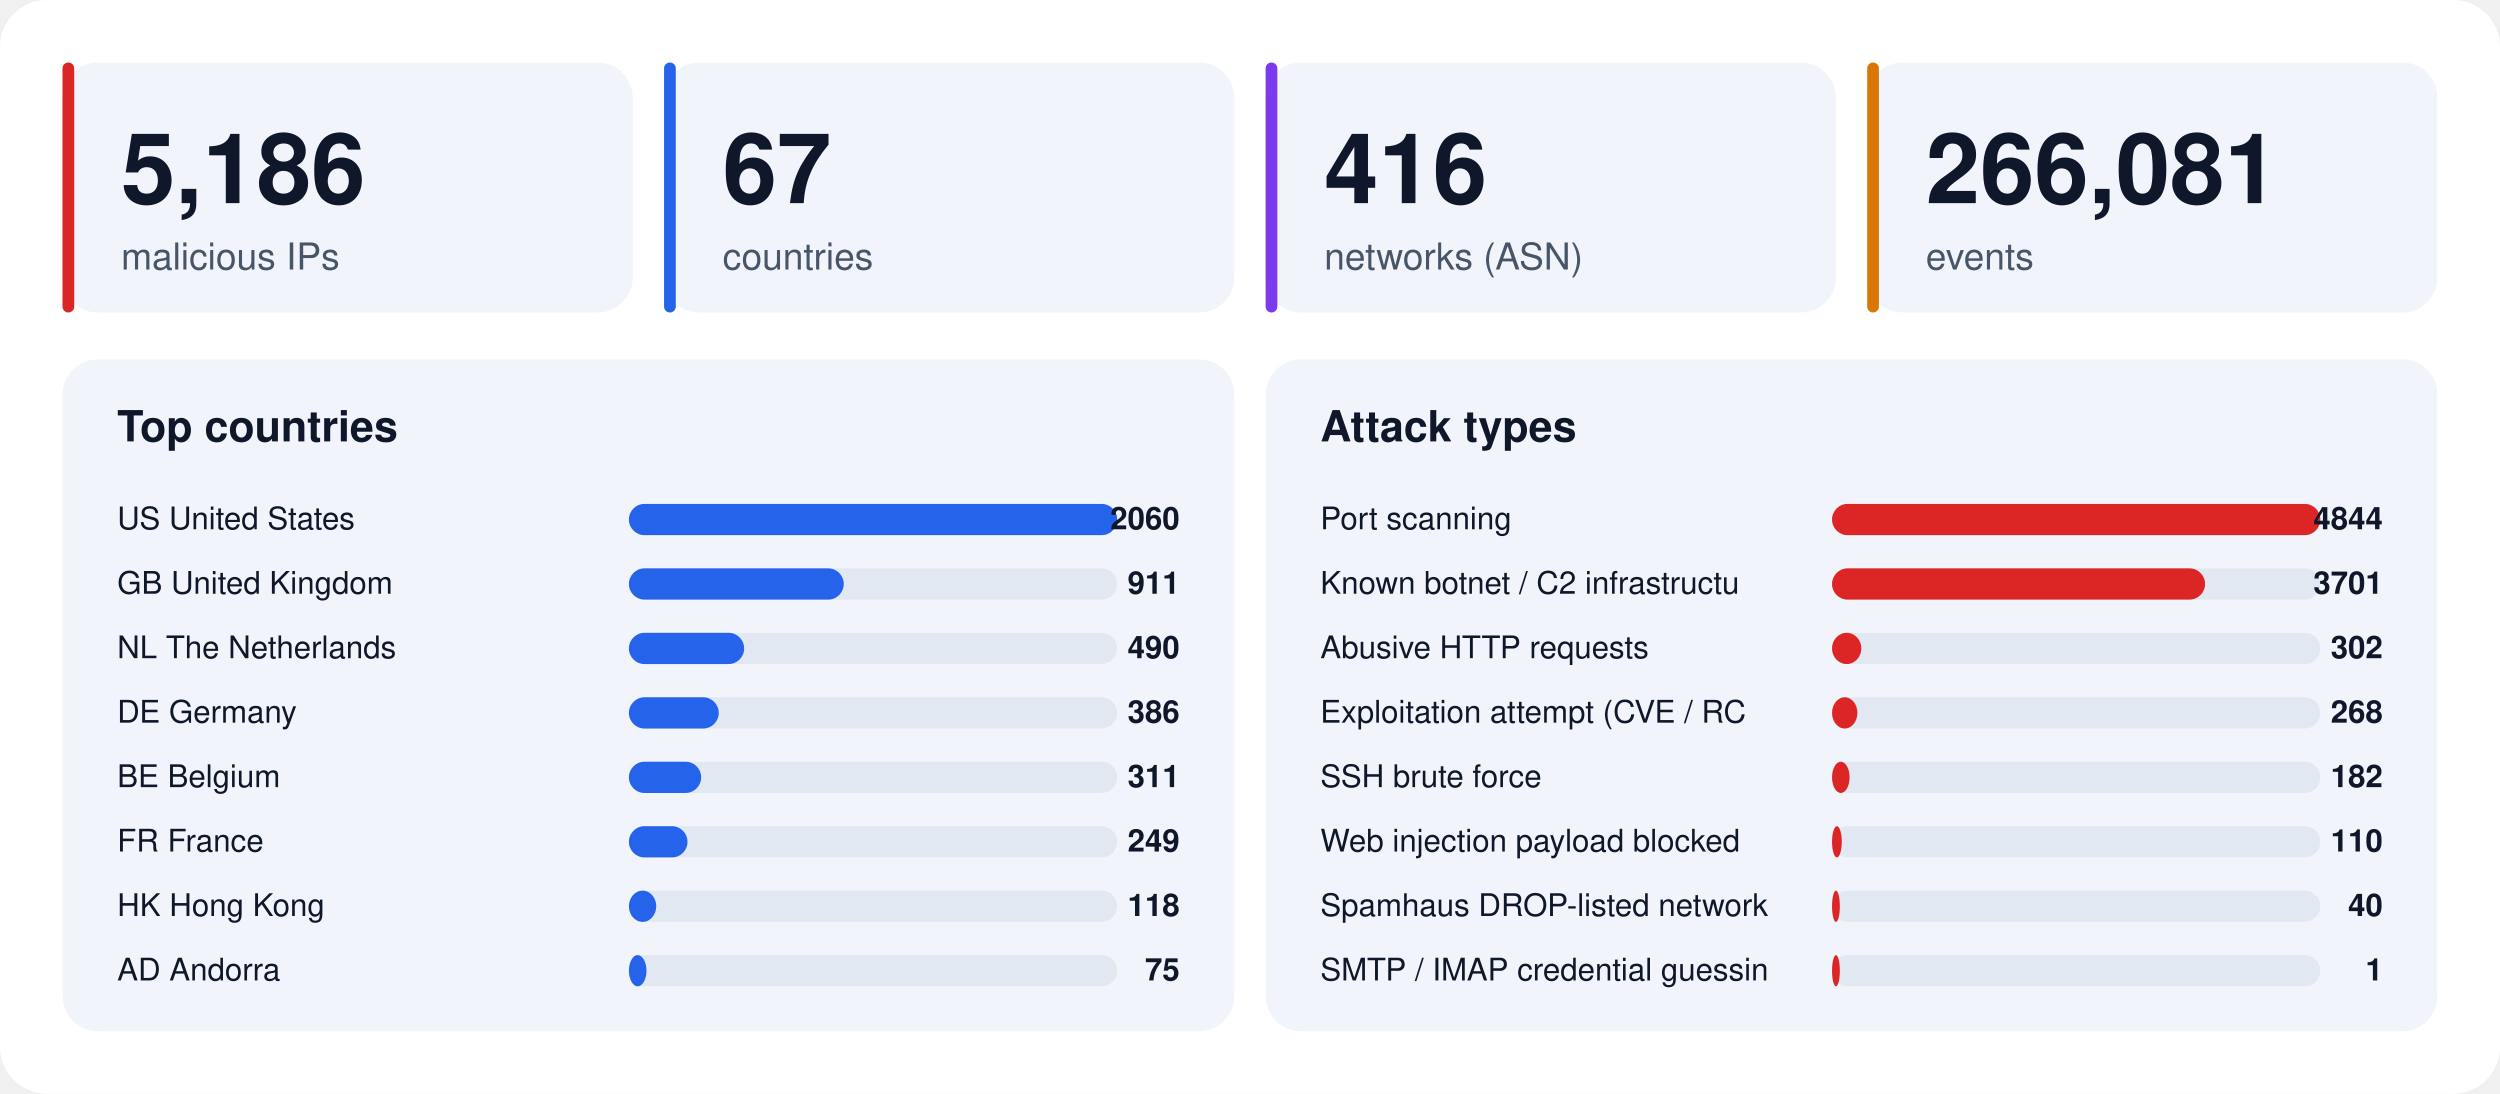
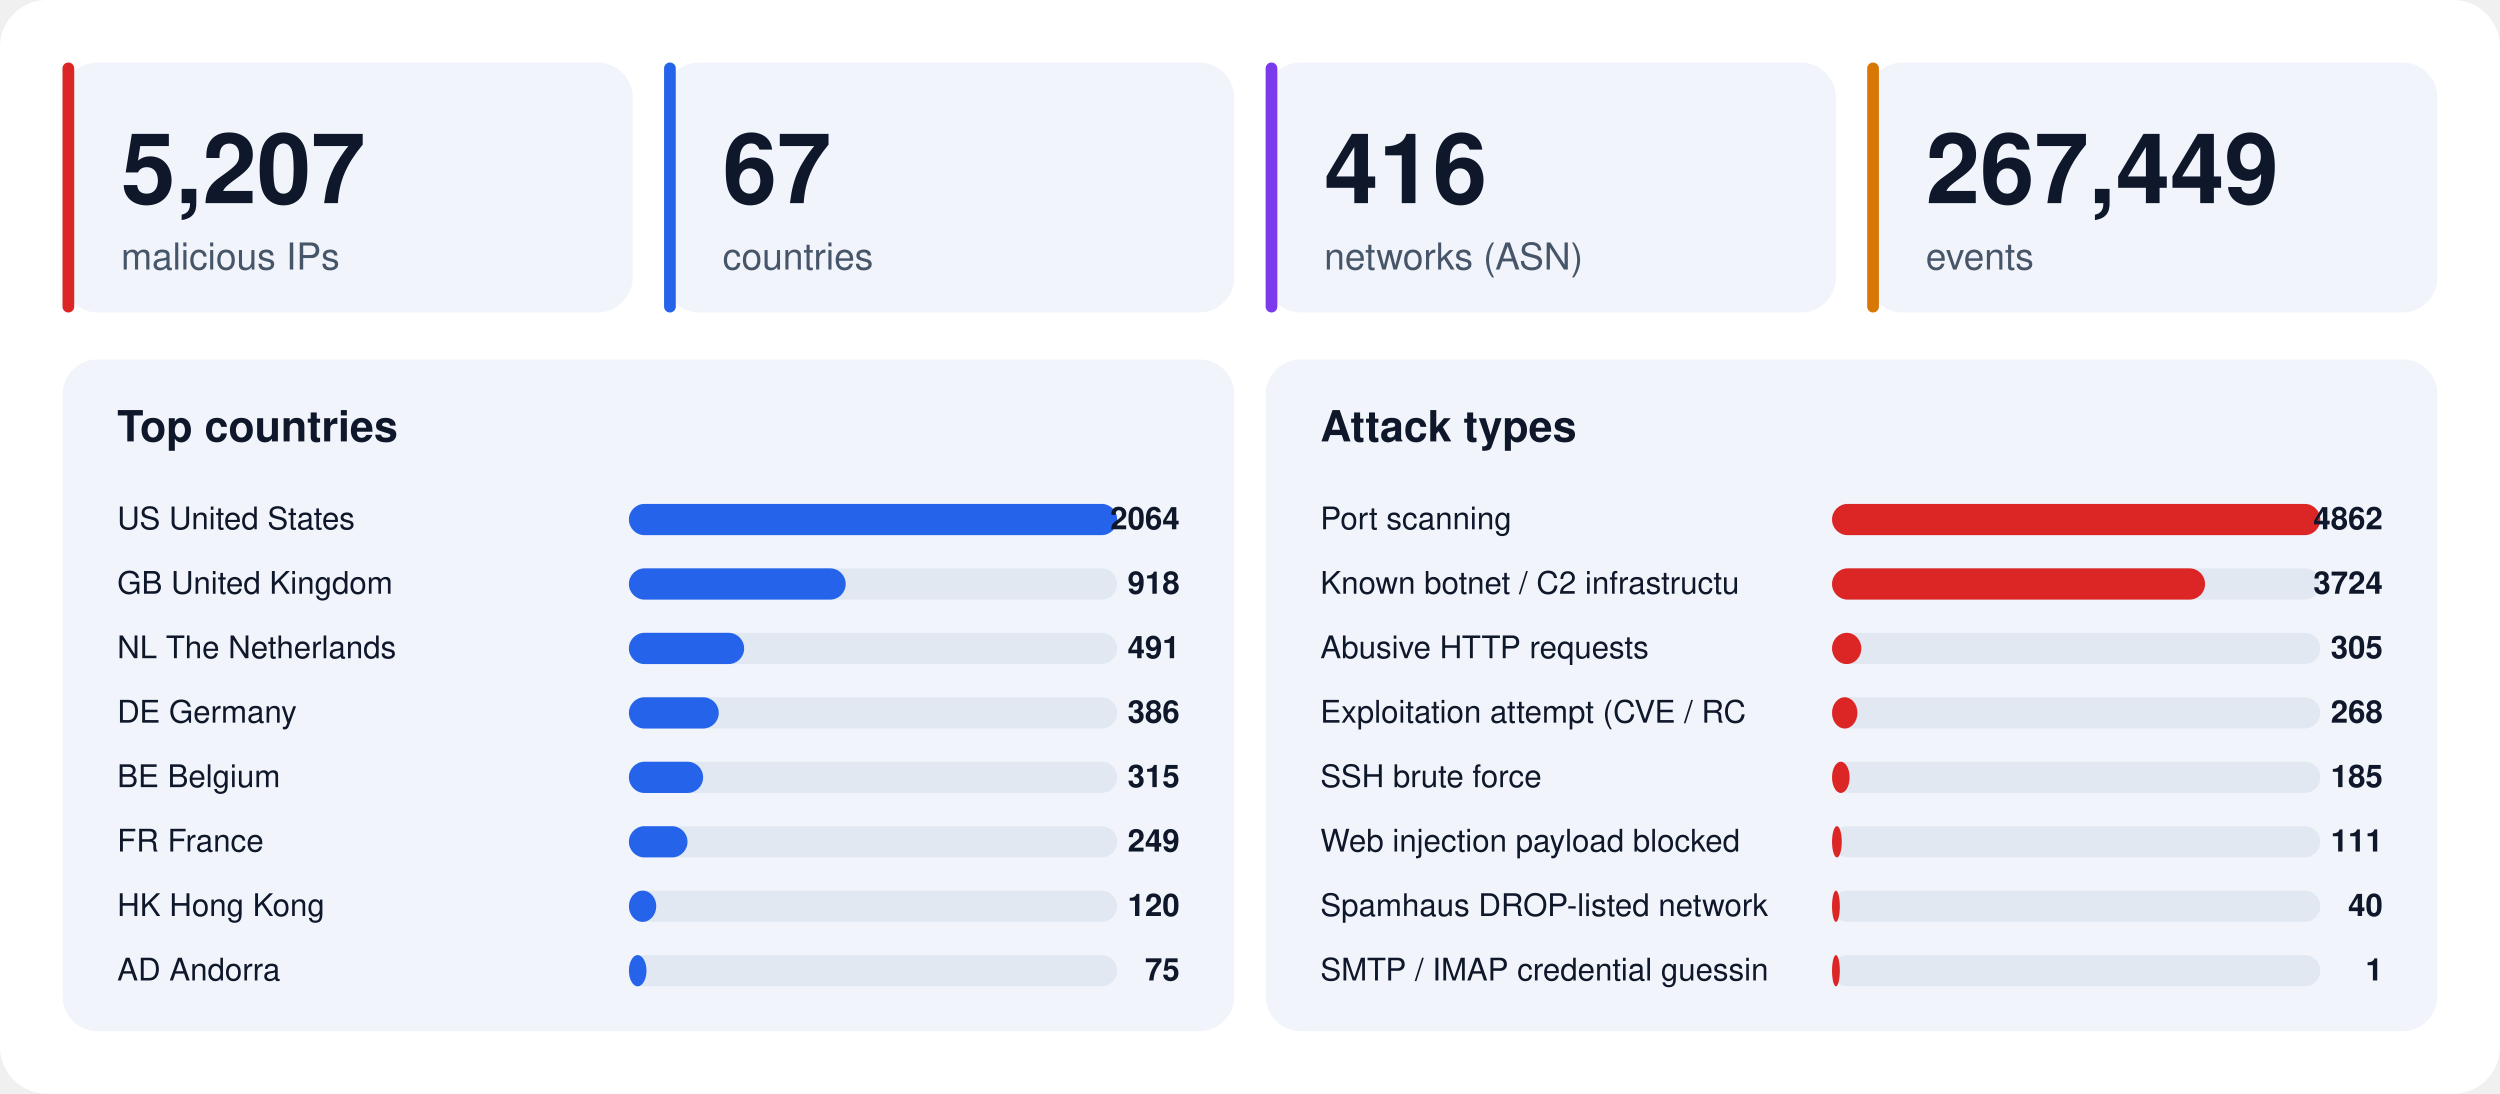
<svg xmlns="http://www.w3.org/2000/svg" width="1280" height="560" viewBox="0 0 1280 560" font-family="-apple-system,BlinkMacSystemFont,'Segoe UI',Helvetica,Arial,sans-serif">
  <rect width="1280" height="560" rx="24" fill="#ffffff" />
  <rect x="32" y="32" width="292" height="128" rx="18" fill="#f1f5fb" />
  <rect x="32" y="32" width="6" height="128" rx="3" fill="#dc2626" />
-   <text x="62" y="104" font-size="50" font-weight="800" fill="#0f172a">5,186</text>
+   <text x="62" y="104" font-size="50" font-weight="800" fill="#0f172a">5,207</text>
  <text x="62" y="138" font-size="19" fill="#475569">malicious IPs</text>
  <rect x="340" y="32" width="292" height="128" rx="18" fill="#f1f5fb" />
  <rect x="340" y="32" width="6" height="128" rx="3" fill="#2563eb" />
  <text x="370" y="104" font-size="50" font-weight="800" fill="#0f172a">67</text>
  <text x="370" y="138" font-size="19" fill="#475569">countries</text>
  <rect x="648" y="32" width="292" height="128" rx="18" fill="#f1f5fb" />
  <rect x="648" y="32" width="6" height="128" rx="3" fill="#7c3aed" />
  <text x="678" y="104" font-size="50" font-weight="800" fill="#0f172a">416</text>
  <text x="678" y="138" font-size="19" fill="#475569">networks (ASN)</text>
  <rect x="956" y="32" width="292" height="128" rx="18" fill="#f1f5fb" />
  <rect x="956" y="32" width="6" height="128" rx="3" fill="#d97706" />
-   <text x="986" y="104" font-size="50" font-weight="800" fill="#0f172a">266,081</text>
+   <text x="986" y="104" font-size="50" font-weight="800" fill="#0f172a">267,449</text>
  <text x="986" y="138" font-size="19" fill="#475569">events</text>
  <rect x="32" y="184" width="600" height="344" rx="18" fill="#f1f5fb" />
  <text x="60" y="226" font-size="22" font-weight="700" fill="#0f172a">Top countries</text>
  <text x="60" y="271" font-size="16" fill="#0f172a">US  United States</text>
  <rect x="322" y="258" width="250" height="16" rx="8" fill="#e2e8f2" />
  <rect x="322" y="258" width="250" height="16" rx="8" fill="#2563eb" />
-   <text x="604" y="271" font-size="16" font-weight="700" text-anchor="end" fill="#0f172a">2060</text>
+   <text x="604" y="271" font-size="16" font-weight="700" text-anchor="end" fill="#0f172a">2064</text>
  <text x="60" y="304" font-size="16" fill="#0f172a">GB  United Kingdom</text>
  <rect x="322" y="291" width="250" height="16" rx="8" fill="#e2e8f2" />
-   <rect x="322" y="291" width="110" height="16" rx="8" fill="#2563eb" />
-   <text x="604" y="304" font-size="16" font-weight="700" text-anchor="end" fill="#0f172a">911</text>
+   <rect x="322" y="291" width="111" height="16" rx="8" fill="#2563eb" />
+   <text x="604" y="304" font-size="16" font-weight="700" text-anchor="end" fill="#0f172a">918</text>
  <text x="60" y="337" font-size="16" fill="#0f172a">NL  The Netherlands</text>
  <rect x="322" y="324" width="250" height="16" rx="8" fill="#e2e8f2" />
  <rect x="322" y="324" width="59" height="16" rx="8" fill="#2563eb" />
-   <text x="604" y="337" font-size="16" font-weight="700" text-anchor="end" fill="#0f172a">490</text>
+   <text x="604" y="337" font-size="16" font-weight="700" text-anchor="end" fill="#0f172a">491</text>
  <text x="60" y="370" font-size="16" fill="#0f172a">DE  Germany</text>
  <rect x="322" y="357" width="250" height="16" rx="8" fill="#e2e8f2" />
  <rect x="322" y="357" width="46" height="16" rx="8" fill="#2563eb" />
  <text x="604" y="370" font-size="16" font-weight="700" text-anchor="end" fill="#0f172a">386</text>
  <text x="60" y="403" font-size="16" fill="#0f172a">BE  Belgium</text>
  <rect x="322" y="390" width="250" height="16" rx="8" fill="#e2e8f2" />
-   <rect x="322" y="390" width="37" height="16" rx="8" fill="#2563eb" />
-   <text x="604" y="403" font-size="16" font-weight="700" text-anchor="end" fill="#0f172a">311</text>
+   <rect x="322" y="390" width="38" height="16" rx="8" fill="#2563eb" />
+   <text x="604" y="403" font-size="16" font-weight="700" text-anchor="end" fill="#0f172a">315</text>
  <text x="60" y="436" font-size="16" fill="#0f172a">FR  France</text>
  <rect x="322" y="423" width="250" height="16" rx="8" fill="#e2e8f2" />
  <rect x="322" y="423" width="30" height="16" rx="8" fill="#2563eb" />
  <text x="604" y="436" font-size="16" font-weight="700" text-anchor="end" fill="#0f172a">249</text>
  <text x="60" y="469" font-size="16" fill="#0f172a">HK  Hong Kong</text>
  <rect x="322" y="456" width="250" height="16" rx="8" fill="#e2e8f2" />
  <rect x="322" y="456" width="14" height="16" rx="8" fill="#2563eb" />
-   <text x="604" y="469" font-size="16" font-weight="700" text-anchor="end" fill="#0f172a">118</text>
+   <text x="604" y="469" font-size="16" font-weight="700" text-anchor="end" fill="#0f172a">120</text>
  <text x="60" y="502" font-size="16" fill="#0f172a">AD  Andorra</text>
  <rect x="322" y="489" width="250" height="16" rx="8" fill="#e2e8f2" />
  <rect x="322" y="489" width="9" height="16" rx="8" fill="#2563eb" />
  <text x="604" y="502" font-size="16" font-weight="700" text-anchor="end" fill="#0f172a">75</text>
  <rect x="648" y="184" width="600" height="344" rx="18" fill="#f1f5fb" />
  <text x="676" y="226" font-size="22" font-weight="700" fill="#0f172a">Attack types</text>
  <text x="676" y="271" font-size="16" fill="#0f172a">Port scanning</text>
  <rect x="938" y="258" width="250" height="16" rx="8" fill="#e2e8f2" />
  <rect x="938" y="258" width="250" height="16" rx="8" fill="#dc2626" />
-   <text x="1220" y="271" font-size="16" font-weight="700" text-anchor="end" fill="#0f172a">4844</text>
+   <text x="1220" y="271" font-size="16" font-weight="700" text-anchor="end" fill="#0f172a">4862</text>
  <text x="676" y="304" font-size="16" fill="#0f172a">Known botnet / C2 infrastructu</text>
  <rect x="938" y="291" width="250" height="16" rx="8" fill="#e2e8f2" />
  <rect x="938" y="291" width="191" height="16" rx="8" fill="#dc2626" />
-   <text x="1220" y="304" font-size="16" font-weight="700" text-anchor="end" fill="#0f172a">3701</text>
+   <text x="1220" y="304" font-size="16" font-weight="700" text-anchor="end" fill="#0f172a">3724</text>
  <text x="676" y="337" font-size="16" fill="#0f172a">Abusive HTTP requests</text>
  <rect x="938" y="324" width="250" height="16" rx="8" fill="#e2e8f2" />
  <rect x="938" y="324" width="15" height="16" rx="8" fill="#dc2626" />
-   <text x="1220" y="337" font-size="16" font-weight="700" text-anchor="end" fill="#0f172a">302</text>
+   <text x="1220" y="337" font-size="16" font-weight="700" text-anchor="end" fill="#0f172a">305</text>
  <text x="676" y="370" font-size="16" fill="#0f172a">Exploitation attempt (CVE / RC</text>
  <rect x="938" y="357" width="250" height="16" rx="8" fill="#e2e8f2" />
  <rect x="938" y="357" width="13" height="16" rx="8" fill="#dc2626" />
  <text x="1220" y="370" font-size="16" font-weight="700" text-anchor="end" fill="#0f172a">268</text>
  <text x="676" y="403" font-size="16" fill="#0f172a">SSH brute force</text>
  <rect x="938" y="390" width="250" height="16" rx="8" fill="#e2e8f2" />
  <rect x="938" y="390" width="9" height="16" rx="8" fill="#dc2626" />
-   <text x="1220" y="403" font-size="16" font-weight="700" text-anchor="end" fill="#0f172a">182</text>
+   <text x="1220" y="403" font-size="16" font-weight="700" text-anchor="end" fill="#0f172a">185</text>
  <text x="676" y="436" font-size="16" fill="#0f172a">Web injection payload blocked </text>
  <rect x="938" y="423" width="250" height="16" rx="8" fill="#e2e8f2" />
  <rect x="938" y="423" width="5" height="16" rx="8" fill="#dc2626" />
-   <text x="1220" y="436" font-size="16" font-weight="700" text-anchor="end" fill="#0f172a">110</text>
+   <text x="1220" y="436" font-size="16" font-weight="700" text-anchor="end" fill="#0f172a">111</text>
  <text x="676" y="469" font-size="16" fill="#0f172a">Spamhaus DROP-listed network</text>
  <rect x="938" y="456" width="250" height="16" rx="8" fill="#e2e8f2" />
  <rect x="938" y="456" width="4" height="16" rx="8" fill="#dc2626" />
  <text x="1220" y="469" font-size="16" font-weight="700" text-anchor="end" fill="#0f172a">40</text>
  <text x="676" y="502" font-size="16" fill="#0f172a">SMTP / IMAP credential guessin</text>
  <rect x="938" y="489" width="250" height="16" rx="8" fill="#e2e8f2" />
  <rect x="938" y="489" width="4" height="16" rx="8" fill="#dc2626" />
  <text x="1220" y="502" font-size="16" font-weight="700" text-anchor="end" fill="#0f172a">1</text>
</svg>
